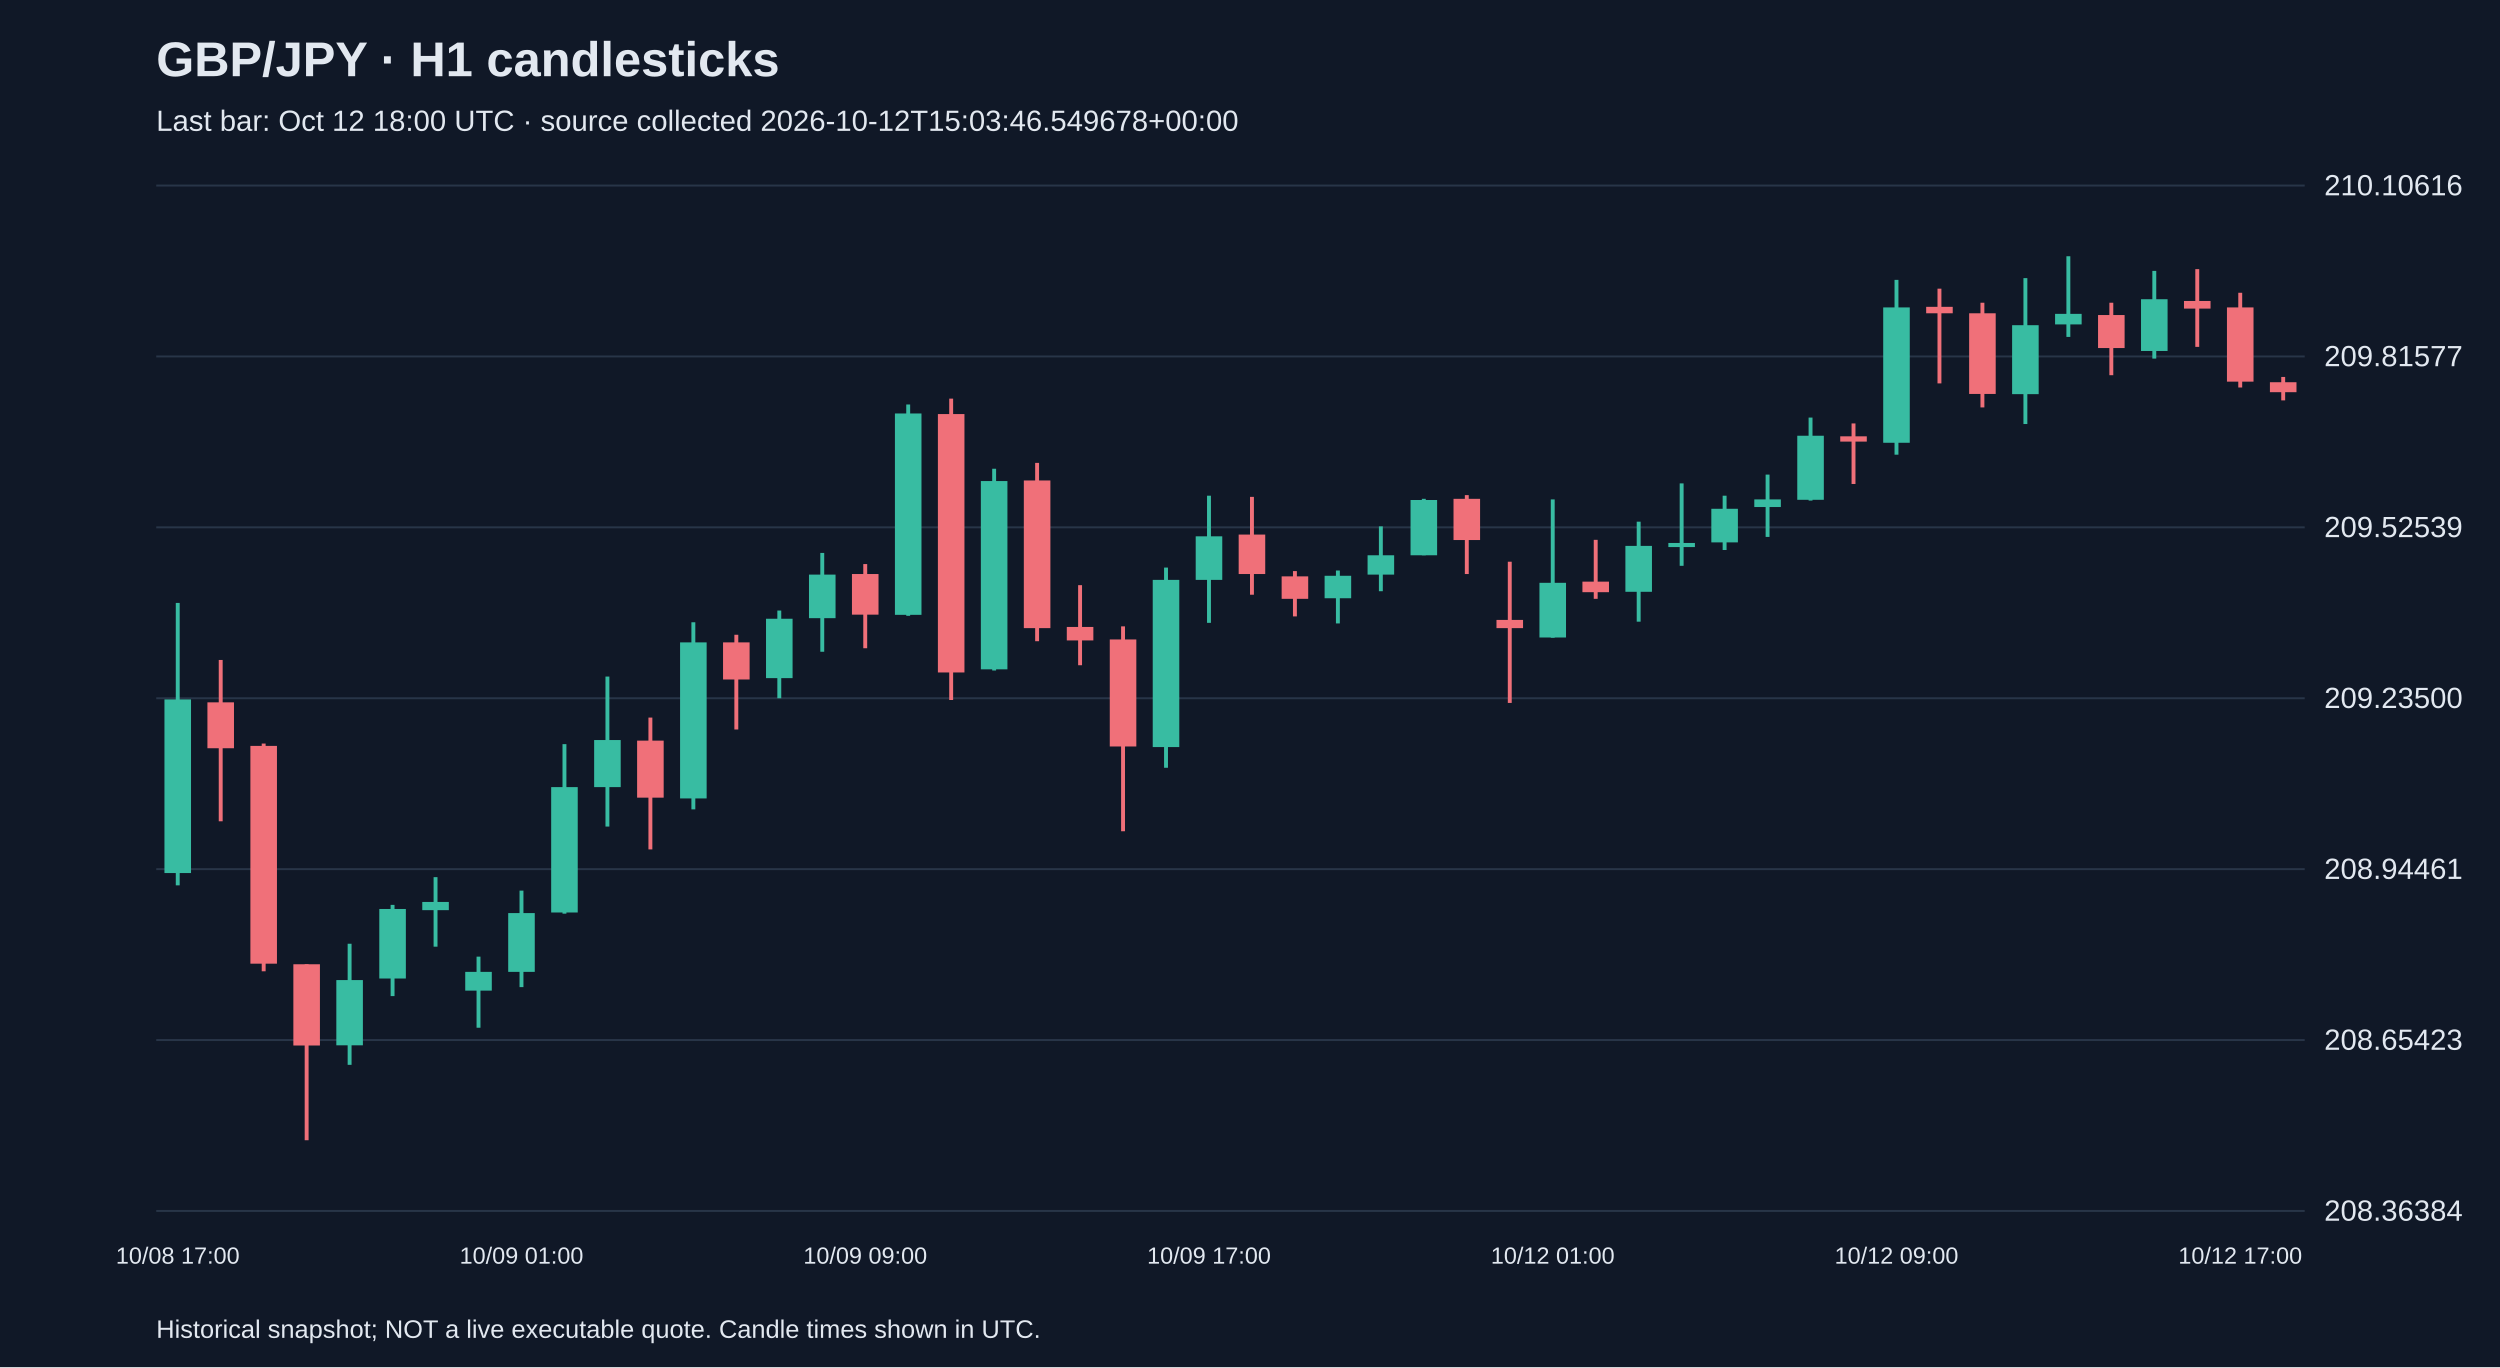
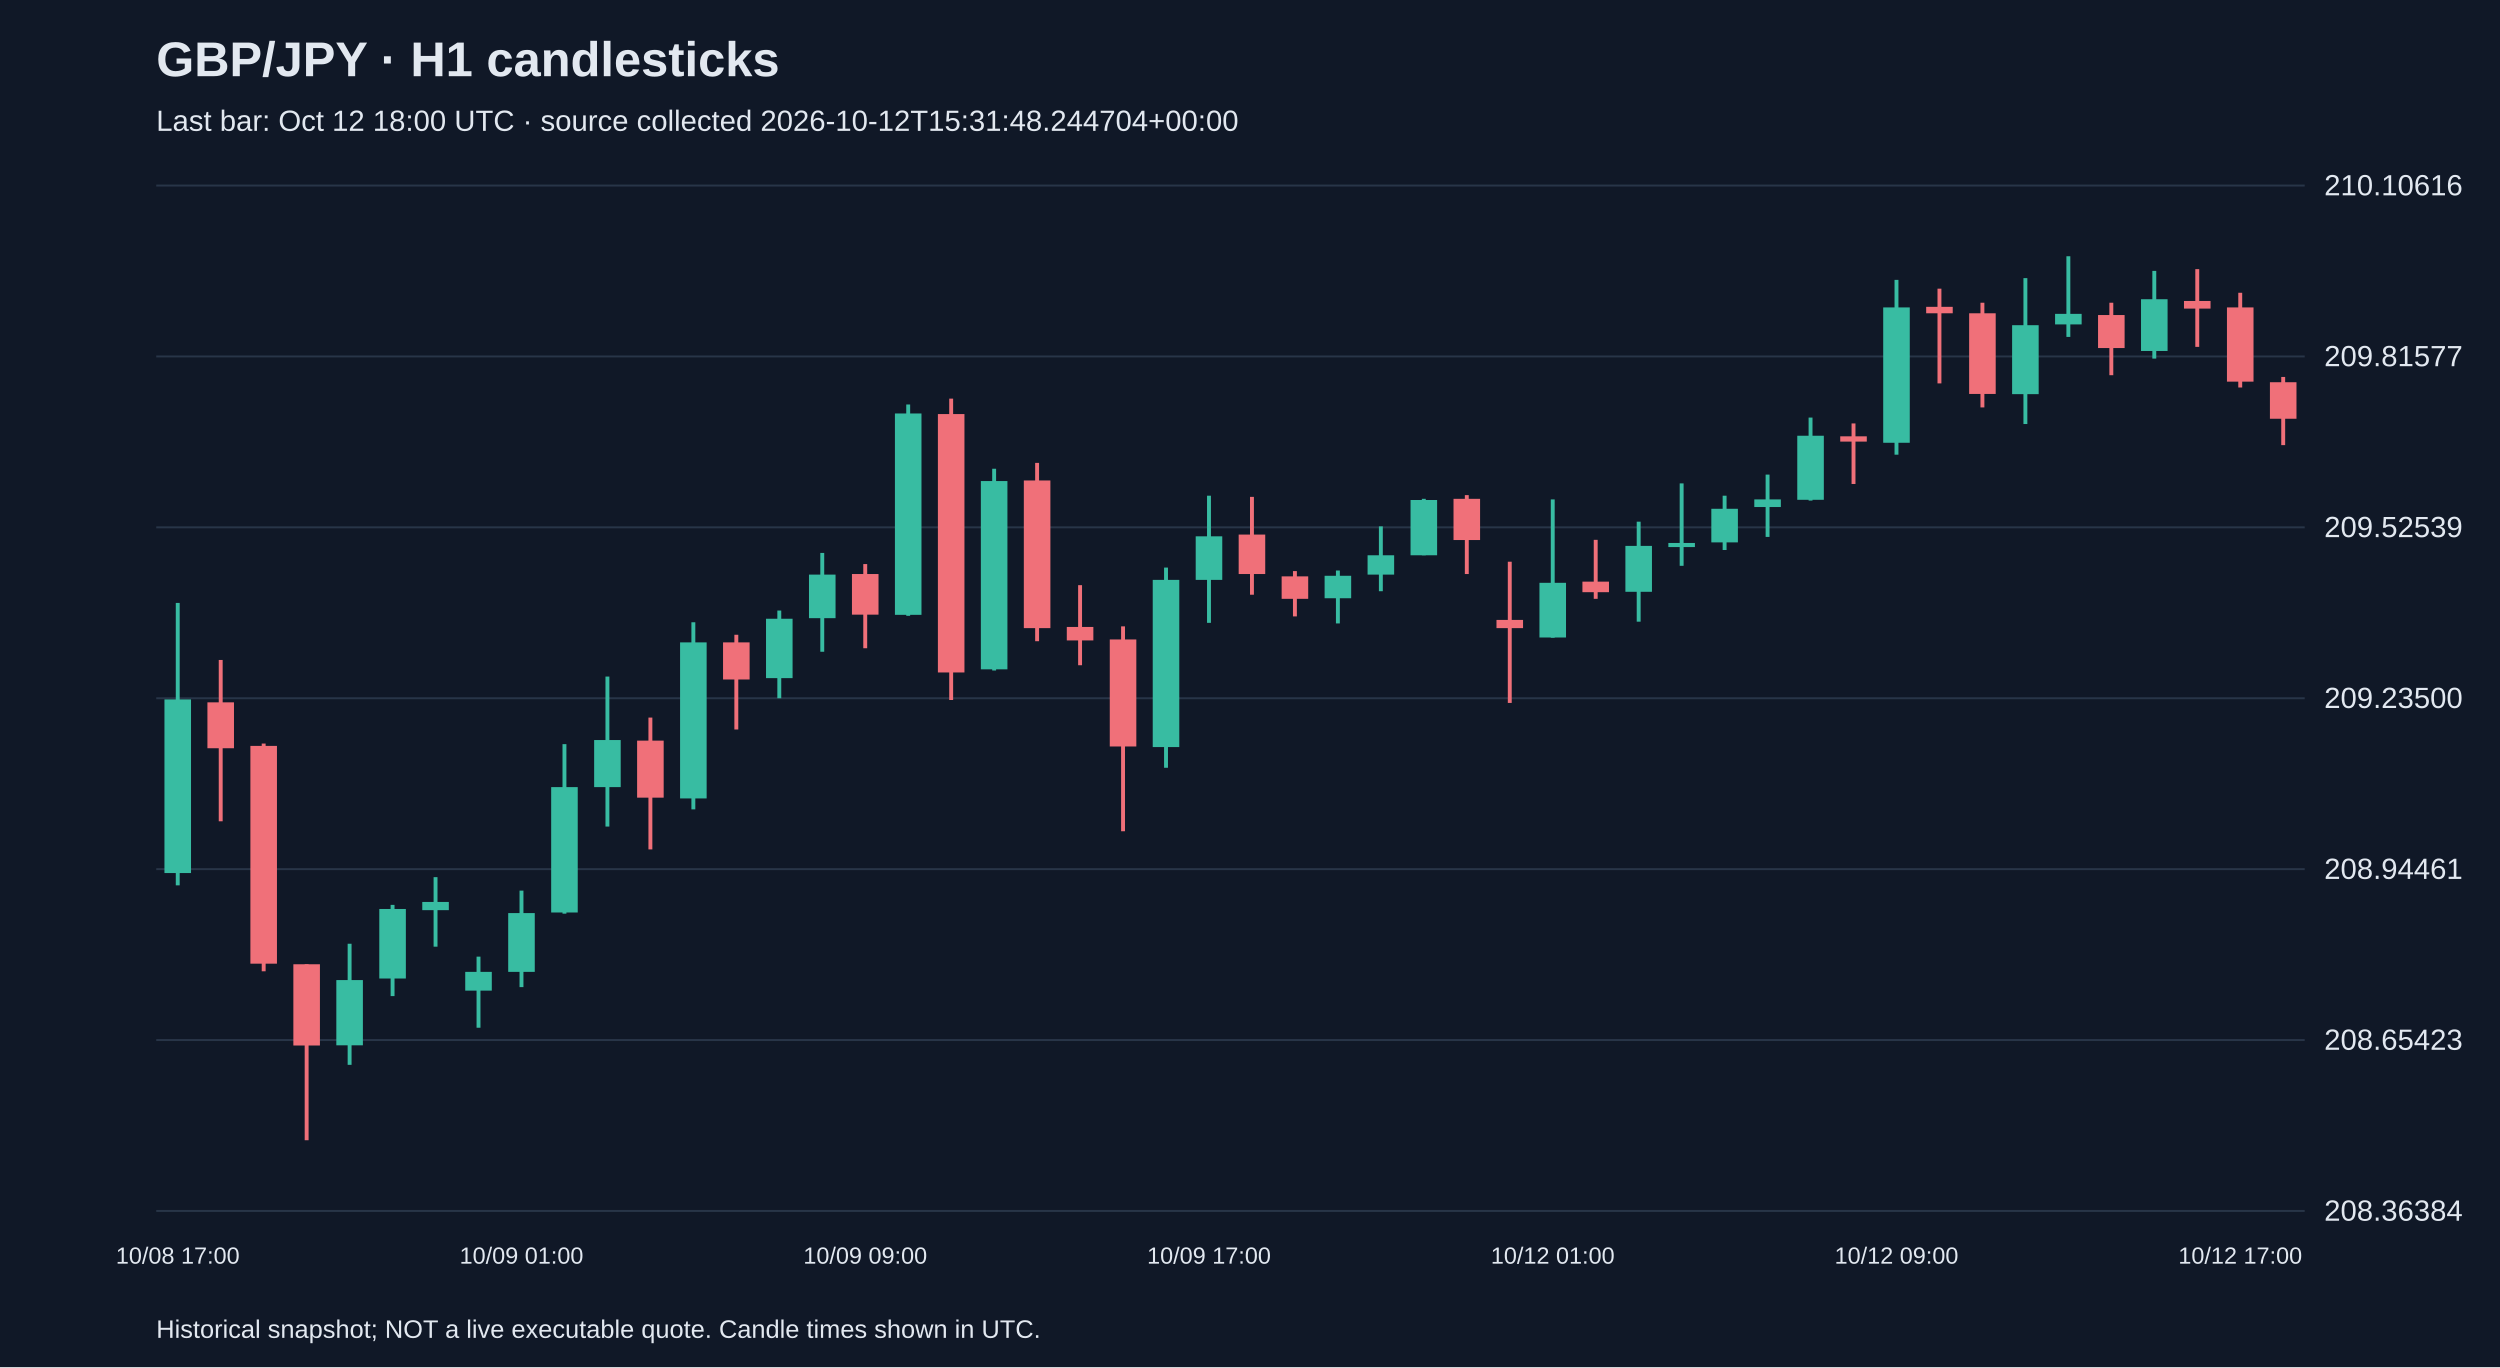
<svg xmlns="http://www.w3.org/2000/svg" viewBox="0 0 1280 700">
  <rect width="100%" height="100%" fill="#101827" />
  <style>text{font-family:Arial,sans-serif;fill:#e2e8f0}</style>
  <text x="80" y="39" font-size="25" font-weight="bold">GBP/JPY · H1 candlesticks</text>
-   <text x="80" y="67" font-size="15" fill="#a6b1c5">Last bar: Oct 12 18:00 UTC · source collected 2026-10-12T15:03:46.549678+00:00</text>
+   <text x="80" y="67" font-size="15" fill="#a6b1c5">Last bar: Oct 12 18:00 UTC · source collected 2026-10-12T15:31:48.244704+00:00</text>
  <line x1="80" y1="620.0" x2="1180" y2="620.0" stroke="#283548" />
  <text x="1190" y="625.0" font-size="15">208.36384</text>
  <line x1="80" y1="532.5" x2="1180" y2="532.5" stroke="#283548" />
  <text x="1190" y="537.5" font-size="15">208.65423</text>
  <line x1="80" y1="445.0" x2="1180" y2="445.0" stroke="#283548" />
  <text x="1190" y="450.0" font-size="15">208.94461</text>
  <line x1="80" y1="357.5" x2="1180" y2="357.5" stroke="#283548" />
  <text x="1190" y="362.5" font-size="15">209.23500</text>
  <line x1="80" y1="270.0" x2="1180" y2="270.0" stroke="#283548" />
  <text x="1190" y="275.0" font-size="15">209.52539</text>
  <line x1="80" y1="182.5" x2="1180" y2="182.5" stroke="#283548" />
  <text x="1190" y="187.5" font-size="15">209.81577</text>
  <line x1="80" y1="95.0" x2="1180" y2="95.0" stroke="#283548" />
  <text x="1190" y="100.0" font-size="15">210.10616</text>
  <line x1="91.0" y1="308.7" x2="91.0" y2="453.3" stroke="#38bca2" stroke-width="2" />
  <rect x="84.2" y="358.1" width="13.6" height="88.9" fill="#38bca2" />
  <text x="91.0" y="647" text-anchor="middle" font-size="12">10/08 17:00</text>
  <line x1="113.0" y1="337.9" x2="113.0" y2="420.5" stroke="#f07079" stroke-width="2" />
  <rect x="106.2" y="359.6" width="13.6" height="23.5" fill="#f07079" />
  <line x1="135.0" y1="380.7" x2="135.0" y2="497.3" stroke="#f07079" stroke-width="2" />
  <rect x="128.2" y="381.9" width="13.6" height="111.5" fill="#f07079" />
  <line x1="157.0" y1="493.7" x2="157.0" y2="583.8" stroke="#f07079" stroke-width="2" />
  <rect x="150.2" y="493.7" width="13.6" height="41.6" fill="#f07079" />
  <line x1="179.0" y1="483.2" x2="179.0" y2="545.2" stroke="#38bca2" stroke-width="2" />
  <rect x="172.2" y="501.8" width="13.6" height="33.4" fill="#38bca2" />
  <line x1="201.0" y1="463.3" x2="201.0" y2="510.0" stroke="#38bca2" stroke-width="2" />
  <rect x="194.2" y="465.4" width="13.6" height="35.6" fill="#38bca2" />
  <line x1="223.0" y1="449.1" x2="223.0" y2="484.7" stroke="#38bca2" stroke-width="2" />
  <rect x="216.2" y="461.8" width="13.6" height="4.2" fill="#38bca2" />
  <line x1="245.0" y1="489.8" x2="245.0" y2="526.2" stroke="#38bca2" stroke-width="2" />
  <rect x="238.2" y="497.6" width="13.6" height="9.6" fill="#38bca2" />
  <line x1="267.0" y1="456.0" x2="267.0" y2="505.4" stroke="#38bca2" stroke-width="2" />
  <rect x="260.2" y="467.5" width="13.6" height="30.1" fill="#38bca2" />
  <text x="267.0" y="647" text-anchor="middle" font-size="12">10/09 01:00</text>
  <line x1="289.0" y1="381.0" x2="289.0" y2="467.8" stroke="#38bca2" stroke-width="2" />
  <rect x="282.2" y="403.0" width="13.6" height="64.2" fill="#38bca2" />
  <line x1="311.0" y1="346.4" x2="311.0" y2="423.2" stroke="#38bca2" stroke-width="2" />
  <rect x="304.2" y="378.9" width="13.6" height="24.1" fill="#38bca2" />
  <line x1="333.0" y1="367.4" x2="333.0" y2="434.9" stroke="#f07079" stroke-width="2" />
  <rect x="326.2" y="379.2" width="13.6" height="29.2" fill="#f07079" />
  <line x1="355.0" y1="318.6" x2="355.0" y2="414.4" stroke="#38bca2" stroke-width="2" />
  <rect x="348.2" y="328.9" width="13.6" height="79.9" fill="#38bca2" />
  <line x1="377.0" y1="325.0" x2="377.0" y2="373.5" stroke="#f07079" stroke-width="2" />
  <rect x="370.2" y="328.9" width="13.6" height="19.0" fill="#f07079" />
  <line x1="399.0" y1="312.6" x2="399.0" y2="357.5" stroke="#38bca2" stroke-width="2" />
  <rect x="392.2" y="316.8" width="13.6" height="30.4" fill="#38bca2" />
  <line x1="421.0" y1="283.1" x2="421.0" y2="333.7" stroke="#38bca2" stroke-width="2" />
  <rect x="414.2" y="294.2" width="13.6" height="22.3" fill="#38bca2" />
  <line x1="443.0" y1="288.8" x2="443.0" y2="331.9" stroke="#f07079" stroke-width="2" />
  <rect x="436.2" y="293.9" width="13.6" height="20.8" fill="#f07079" />
  <text x="443.0" y="647" text-anchor="middle" font-size="12">10/09 09:00</text>
  <line x1="465.0" y1="207.1" x2="465.0" y2="315.3" stroke="#38bca2" stroke-width="2" />
  <rect x="458.2" y="211.7" width="13.6" height="103.1" fill="#38bca2" />
  <line x1="487.0" y1="204.1" x2="487.0" y2="358.4" stroke="#f07079" stroke-width="2" />
  <rect x="480.2" y="212.0" width="13.6" height="132.3" fill="#f07079" />
  <line x1="509.0" y1="240.0" x2="509.0" y2="343.3" stroke="#38bca2" stroke-width="2" />
  <rect x="502.2" y="246.3" width="13.6" height="96.4" fill="#38bca2" />
  <line x1="531.0" y1="237.0" x2="531.0" y2="328.3" stroke="#f07079" stroke-width="2" />
  <rect x="524.2" y="246.0" width="13.6" height="75.6" fill="#f07079" />
  <line x1="553.0" y1="299.6" x2="553.0" y2="340.6" stroke="#f07079" stroke-width="2" />
  <rect x="546.2" y="321.0" width="13.6" height="6.9" fill="#f07079" />
  <line x1="575.0" y1="320.7" x2="575.0" y2="425.6" stroke="#f07079" stroke-width="2" />
  <rect x="568.2" y="327.4" width="13.6" height="54.8" fill="#f07079" />
  <line x1="597.0" y1="290.6" x2="597.0" y2="393.1" stroke="#38bca2" stroke-width="2" />
  <rect x="590.2" y="296.9" width="13.6" height="85.6" fill="#38bca2" />
  <line x1="619.0" y1="253.8" x2="619.0" y2="318.9" stroke="#38bca2" stroke-width="2" />
  <rect x="612.2" y="274.6" width="13.6" height="22.3" fill="#38bca2" />
  <text x="619.0" y="647" text-anchor="middle" font-size="12">10/09 17:00</text>
  <line x1="641.0" y1="254.4" x2="641.0" y2="304.5" stroke="#f07079" stroke-width="2" />
  <rect x="634.2" y="273.7" width="13.6" height="20.2" fill="#f07079" />
  <line x1="663.0" y1="292.4" x2="663.0" y2="315.6" stroke="#f07079" stroke-width="2" />
  <rect x="656.2" y="295.1" width="13.6" height="11.5" fill="#f07079" />
  <line x1="685.0" y1="292.1" x2="685.0" y2="319.2" stroke="#38bca2" stroke-width="2" />
  <rect x="678.2" y="294.8" width="13.6" height="11.5" fill="#38bca2" />
  <line x1="707.0" y1="269.5" x2="707.0" y2="302.7" stroke="#38bca2" stroke-width="2" />
  <rect x="700.2" y="284.3" width="13.6" height="9.9" fill="#38bca2" />
  <line x1="729.0" y1="255.4" x2="729.0" y2="284.3" stroke="#38bca2" stroke-width="2" />
  <rect x="722.2" y="256.0" width="13.6" height="28.3" fill="#38bca2" />
  <line x1="751.0" y1="253.5" x2="751.0" y2="293.9" stroke="#f07079" stroke-width="2" />
  <rect x="744.2" y="255.4" width="13.6" height="21.1" fill="#f07079" />
  <line x1="773.0" y1="287.6" x2="773.0" y2="359.9" stroke="#f07079" stroke-width="2" />
  <rect x="766.2" y="317.4" width="13.6" height="4.2" fill="#f07079" />
  <line x1="795.0" y1="255.7" x2="795.0" y2="326.5" stroke="#38bca2" stroke-width="2" />
  <rect x="788.2" y="298.4" width="13.6" height="28.0" fill="#38bca2" />
  <text x="795.0" y="647" text-anchor="middle" font-size="12">10/12 01:00</text>
  <line x1="817.0" y1="276.4" x2="817.0" y2="306.6" stroke="#f07079" stroke-width="2" />
  <rect x="810.2" y="297.8" width="13.6" height="5.4" fill="#f07079" />
  <line x1="839.0" y1="267.1" x2="839.0" y2="318.3" stroke="#38bca2" stroke-width="2" />
  <rect x="832.2" y="279.5" width="13.6" height="23.5" fill="#38bca2" />
  <line x1="861.0" y1="247.5" x2="861.0" y2="289.7" stroke="#38bca2" stroke-width="2" />
  <rect x="854.2" y="278.0" width="13.6" height="2.1" fill="#38bca2" />
  <line x1="883.0" y1="253.8" x2="883.0" y2="281.6" stroke="#38bca2" stroke-width="2" />
  <rect x="876.2" y="260.5" width="13.6" height="17.2" fill="#38bca2" />
  <line x1="905.0" y1="243.0" x2="905.0" y2="274.9" stroke="#38bca2" stroke-width="2" />
  <rect x="898.2" y="255.7" width="13.6" height="3.9" fill="#38bca2" />
  <line x1="927.0" y1="213.8" x2="927.0" y2="256.3" stroke="#38bca2" stroke-width="2" />
  <rect x="920.2" y="223.1" width="13.6" height="32.8" fill="#38bca2" />
  <line x1="949.0" y1="216.8" x2="949.0" y2="247.8" stroke="#f07079" stroke-width="2" />
  <rect x="942.2" y="223.4" width="13.6" height="2.7" fill="#f07079" />
  <line x1="971.0" y1="143.3" x2="971.0" y2="232.8" stroke="#38bca2" stroke-width="2" />
  <rect x="964.2" y="157.4" width="13.6" height="69.3" fill="#38bca2" />
  <text x="971.0" y="647" text-anchor="middle" font-size="12">10/12 09:00</text>
  <line x1="993.0" y1="147.8" x2="993.0" y2="196.3" stroke="#f07079" stroke-width="2" />
  <rect x="986.2" y="157.1" width="13.6" height="3.3" fill="#f07079" />
  <line x1="1015.0" y1="155.0" x2="1015.0" y2="208.6" stroke="#f07079" stroke-width="2" />
  <rect x="1008.2" y="160.4" width="13.6" height="41.3" fill="#f07079" />
  <line x1="1037.0" y1="142.4" x2="1037.0" y2="217.1" stroke="#38bca2" stroke-width="2" />
  <rect x="1030.2" y="166.5" width="13.6" height="35.3" fill="#38bca2" />
  <line x1="1059.0" y1="131.2" x2="1059.0" y2="172.5" stroke="#38bca2" stroke-width="2" />
  <rect x="1052.2" y="160.7" width="13.6" height="5.4" fill="#38bca2" />
  <line x1="1081.0" y1="155.0" x2="1081.0" y2="192.1" stroke="#f07079" stroke-width="2" />
  <rect x="1074.2" y="161.3" width="13.6" height="16.9" fill="#f07079" />
  <line x1="1103.0" y1="138.7" x2="1103.0" y2="183.6" stroke="#38bca2" stroke-width="2" />
  <rect x="1096.2" y="153.2" width="13.6" height="26.5" fill="#38bca2" />
  <line x1="1125.0" y1="137.8" x2="1125.0" y2="177.6" stroke="#f07079" stroke-width="2" />
  <rect x="1118.2" y="154.1" width="13.6" height="3.9" fill="#f07079" />
  <line x1="1147.0" y1="149.9" x2="1147.0" y2="198.4" stroke="#f07079" stroke-width="2" />
  <rect x="1140.2" y="157.4" width="13.6" height="38.0" fill="#f07079" />
  <text x="1147.0" y="647" text-anchor="middle" font-size="12">10/12 17:00</text>
-   <line x1="1169.0" y1="193.0" x2="1169.0" y2="205.0" stroke="#f07079" stroke-width="2" />
-   <rect x="1162.2" y="195.7" width="13.6" height="5.1" fill="#f07079" />
+   <line x1="1169.0" y1="193.0" x2="1169.0" y2="227.9" stroke="#f07079" stroke-width="2" />
+   <rect x="1162.2" y="195.7" width="13.6" height="18.7" fill="#f07079" />
  <text x="80" y="685" font-size="13">Historical snapshot; NOT a live executable quote. Candle times shown in UTC.</text>
</svg>
